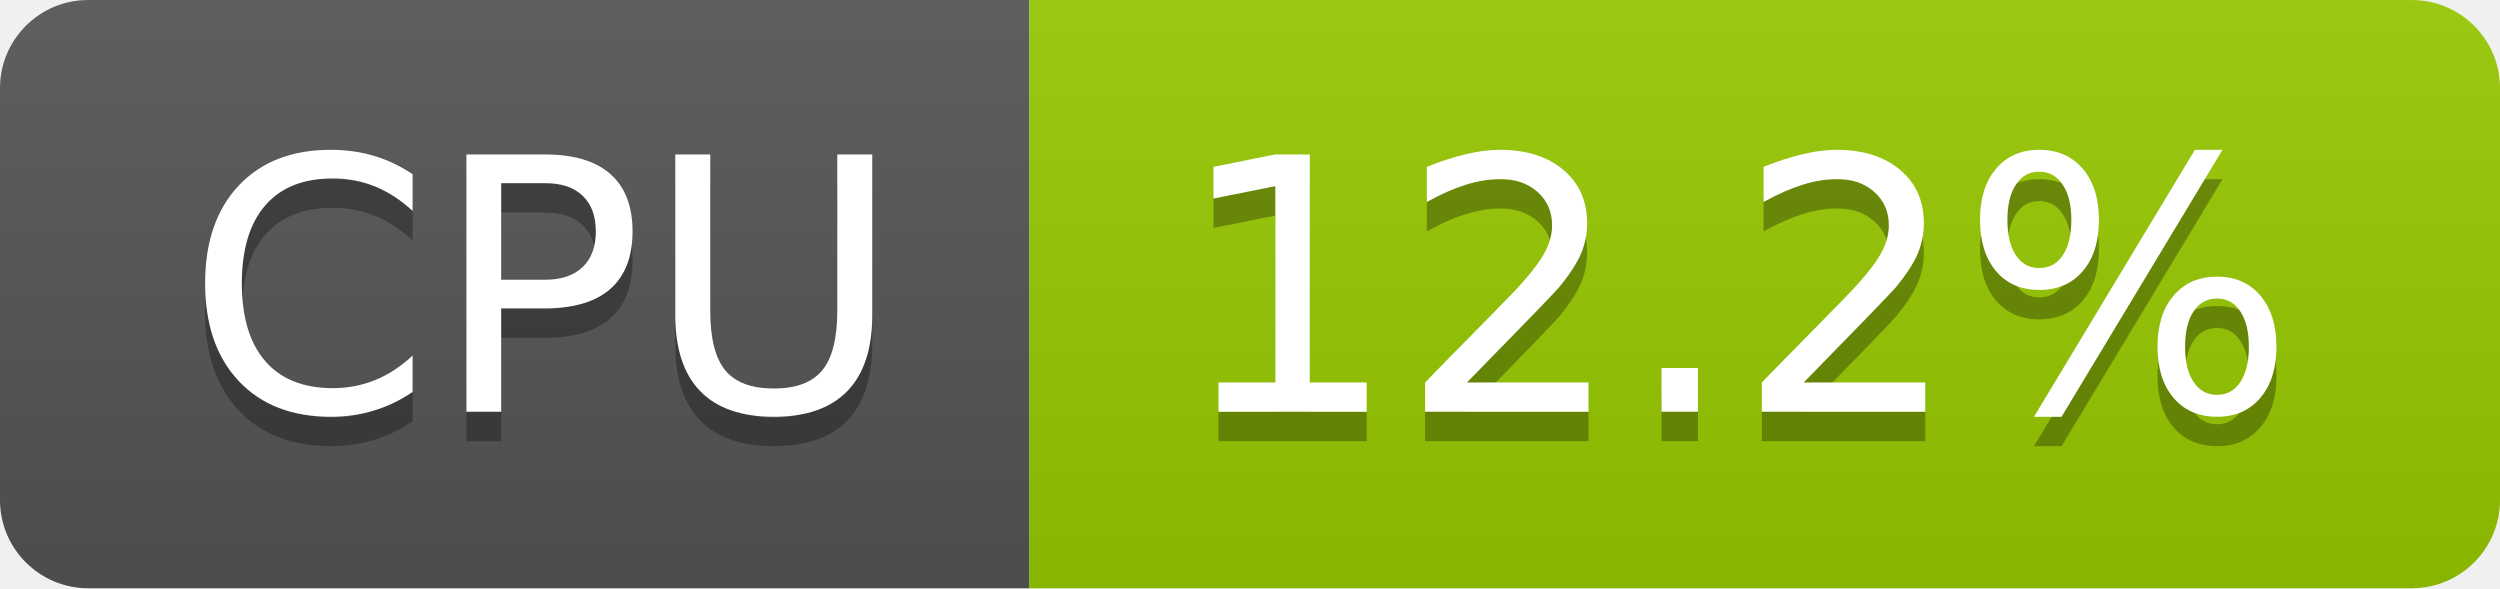
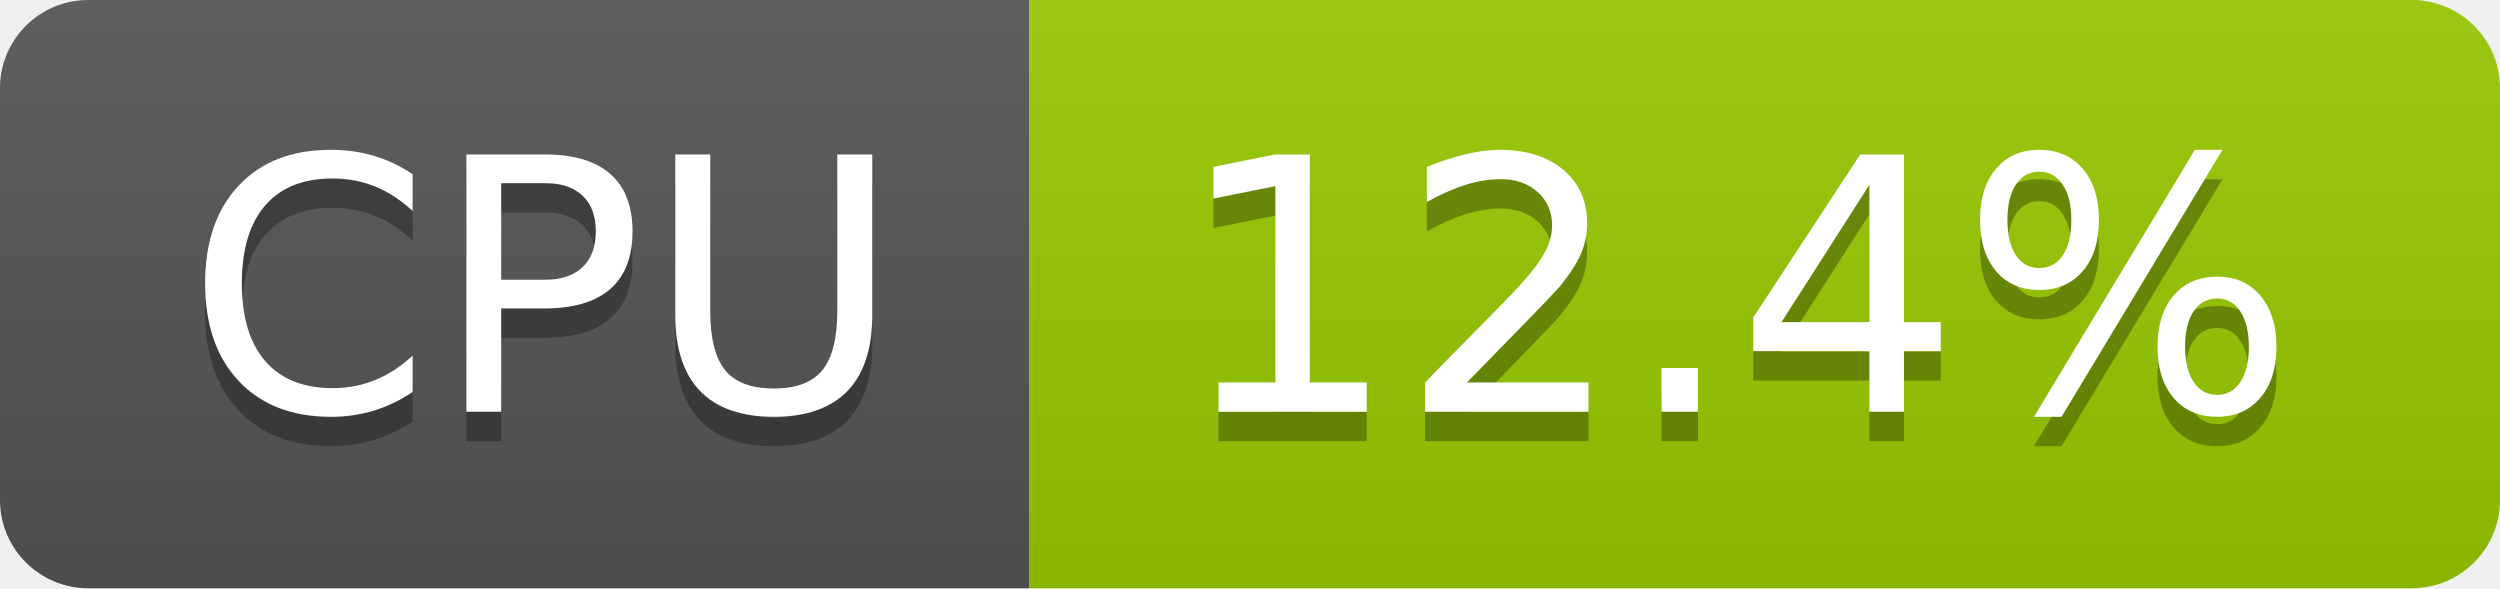
- <svg xmlns="http://www.w3.org/2000/svg" width="85" height="20" role="img" aria-label="CPU: 12.2%">
+ <svg xmlns="http://www.w3.org/2000/svg" width="85" height="20" role="img" aria-label="CPU: 12.4%">
  <linearGradient id="s" x2="0" y2="100%">
    <stop offset="0" stop-color="#bbb" stop-opacity=".1" />
    <stop offset="1" stop-opacity=".1" />
  </linearGradient>
  <clipPath id="r">
    <rect width="85" height="20" rx="3" fill="#fff" />
  </clipPath>
  <g clip-path="url(#r)">
    <rect width="35" height="20" fill="#555" />
    <rect x="35" width="50" height="20" fill="#97ca00" />
    <rect width="85" height="20" fill="url(#s)" />
  </g>
  <g fill="#fff" text-anchor="middle" font-family="Verdana,Geneva,DejaVu Sans,sans-serif" text-rendering="geometricPrecision" font-size="120">
    <text aria-hidden="true" x="185" y="150" fill="#010101" fill-opacity=".3" transform="scale(.1)" textLength="247">CPU</text>
    <text x="185" y="140" transform="scale(.1)" fill="#fff" textLength="247">CPU</text>
-     <text aria-hidden="true" x="590" y="150" fill="#010101" fill-opacity=".3" transform="scale(.1)" textLength="390">12.2%</text>
-     <text x="590" y="140" transform="scale(.1)" fill="#fff" textLength="390">12.2%</text>
+     <text aria-hidden="true" x="590" y="150" fill="#010101" fill-opacity=".3" transform="scale(.1)" textLength="390">12.4%</text>
+     <text x="590" y="140" transform="scale(.1)" fill="#fff" textLength="390">12.4%</text>
  </g>
</svg>
